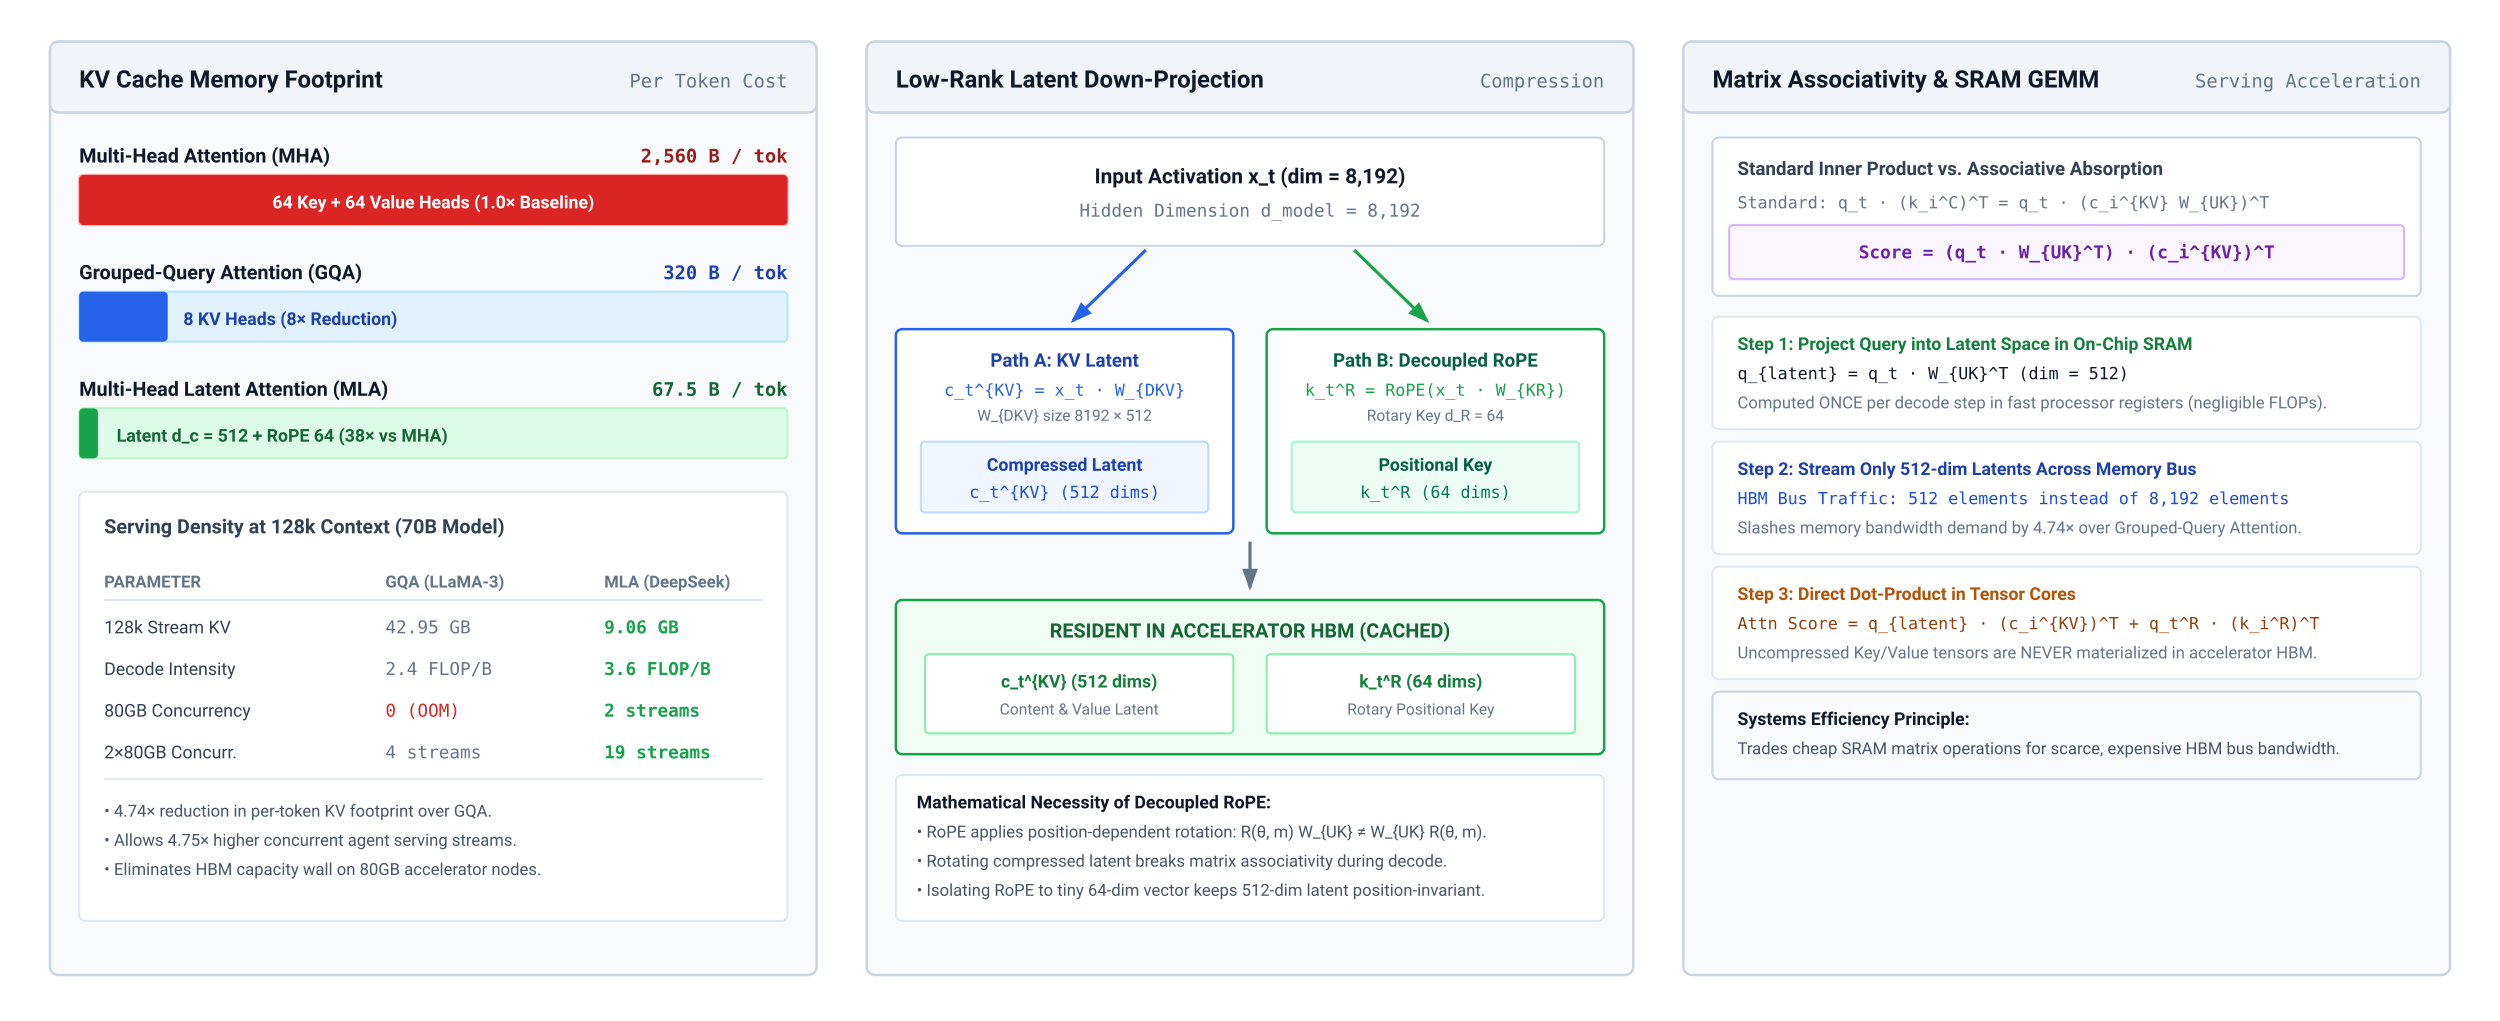
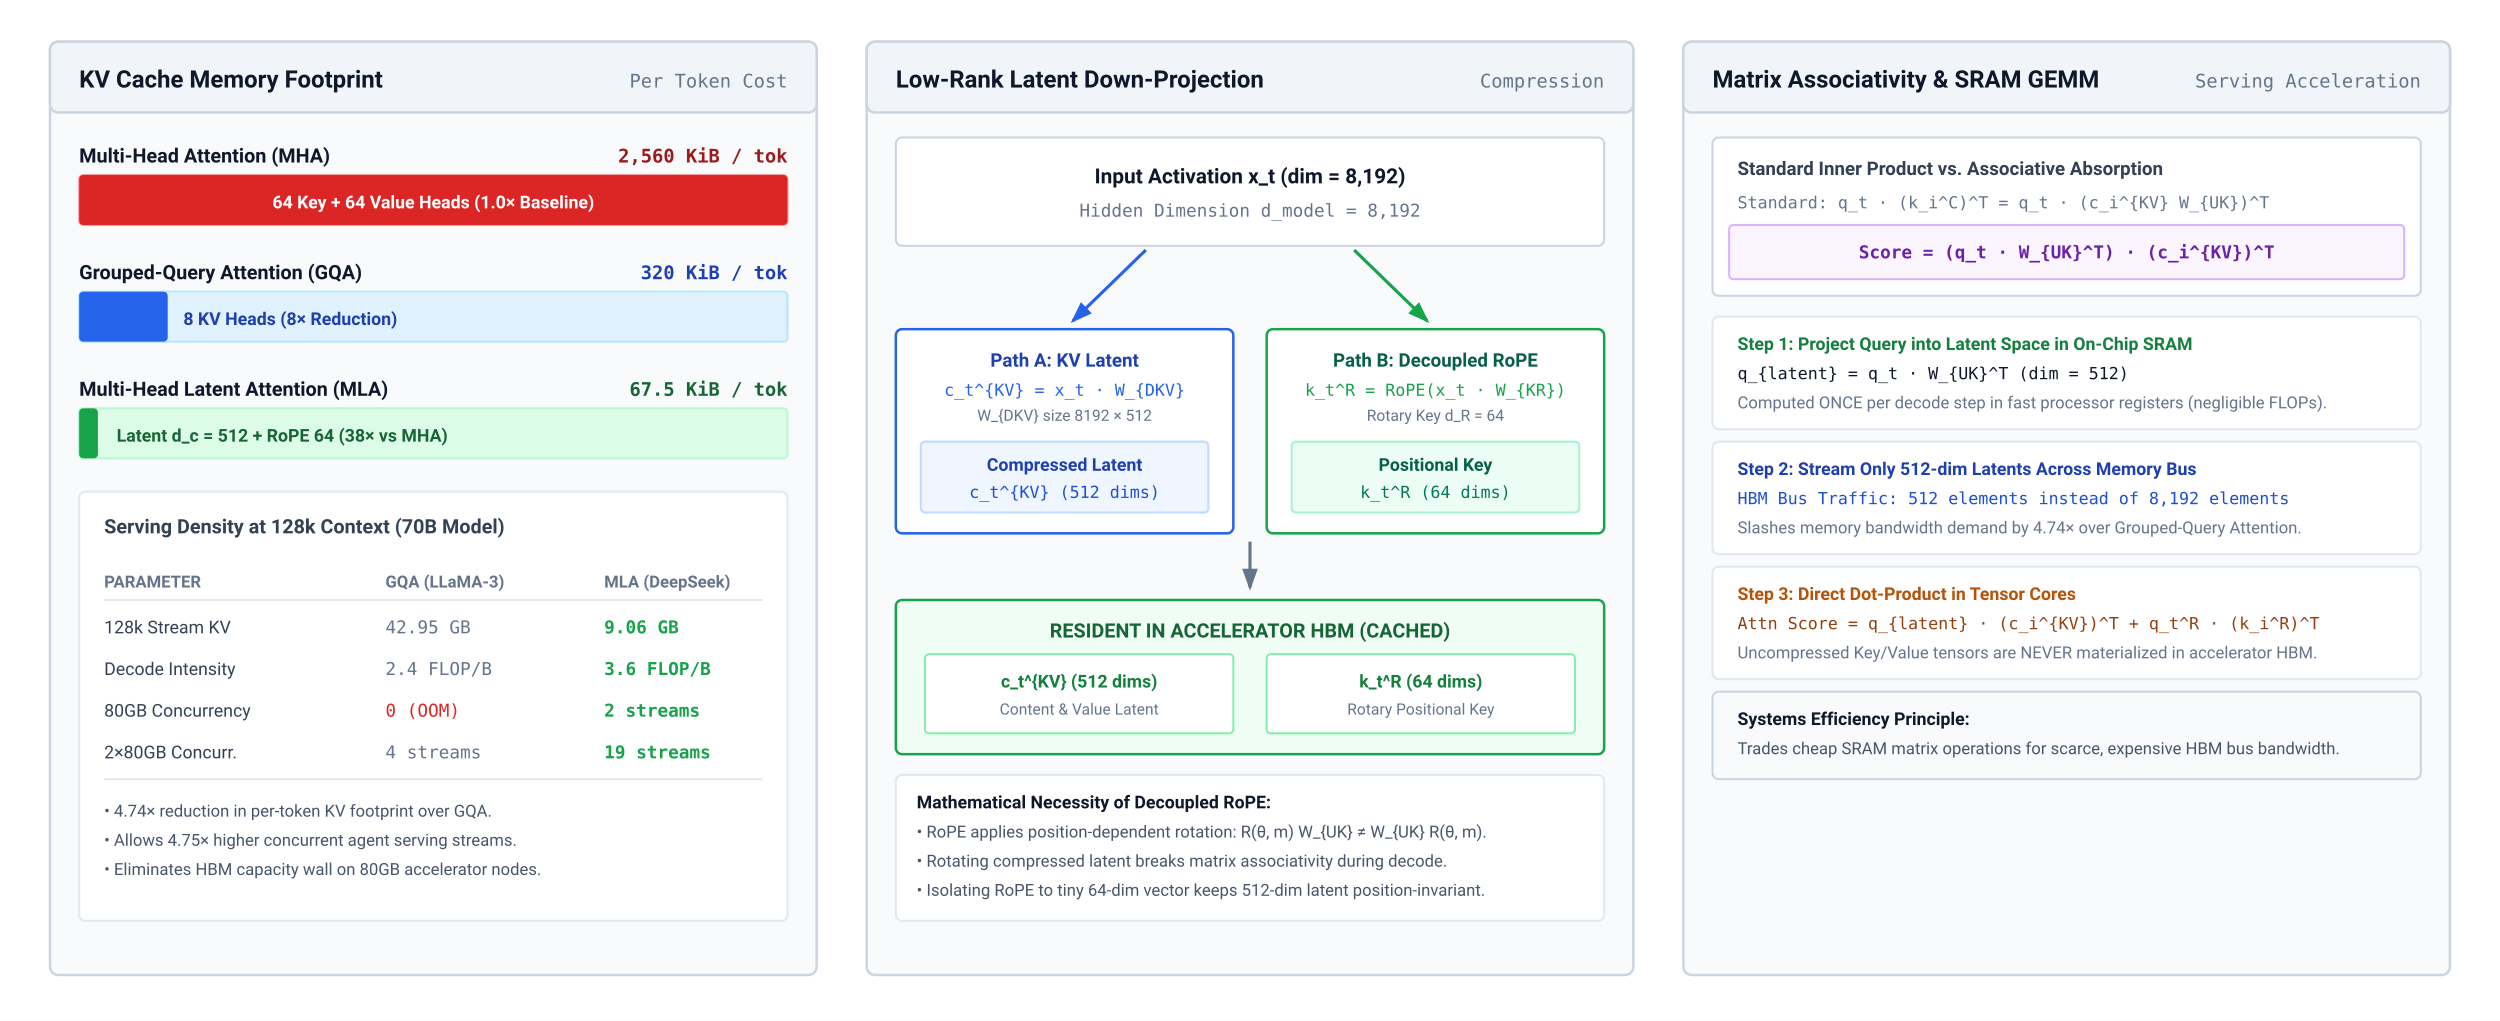
<svg xmlns="http://www.w3.org/2000/svg" viewBox="0 0 1200 490" width="100%" height="100%" font-family="system-ui, -apple-system, 'Segoe UI', Roboto, Helvetica, Arial, sans-serif">
  <defs>
    <marker id="arr-gray" markerWidth="7" markerHeight="5" refX="6" refY="2.5" orient="auto">
      <path d="M0,0 L7,2.5 L0,5 Z" fill="#64748b" />
    </marker>
    <marker id="arr-blue" markerWidth="7" markerHeight="5" refX="6" refY="2.5" orient="auto">
      <path d="M0,0 L7,2.5 L0,5 Z" fill="#2563eb" />
    </marker>
    <marker id="arr-green" markerWidth="7" markerHeight="5" refX="6" refY="2.5" orient="auto">
      <path d="M0,0 L7,2.5 L0,5 Z" fill="#16a34a" />
    </marker>
    <marker id="arr-purple" markerWidth="7" markerHeight="5" refX="6" refY="2.5" orient="auto">
      <path d="M0,0 L7,2.5 L0,5 Z" fill="#7c3aed" />
    </marker>
  </defs>
  <rect width="1200" height="490" fill="#ffffff" />
  <g transform="translate(24, 20)">
    <rect width="368" height="448" rx="4" fill="#f8fafc" stroke="#cbd5e1" stroke-width="1.2" />
    <rect width="368" height="34" rx="4" fill="#f1f5f9" stroke="#cbd5e1" stroke-width="1.2" />
    <text x="14" y="22" font-size="11.5" font-weight="700" fill="#0f172a">KV Cache Memory Footprint</text>
    <text x="354" y="22" text-anchor="end" font-size="9" font-family="ui-monospace, monospace" fill="#64748b">Per Token Cost</text>
    <g transform="translate(14, 46)">
      <g transform="translate(0, 0)">
        <text x="0" y="12" font-size="9.5" font-weight="700" fill="#0f172a">Multi-Head Attention (MHA)</text>
-         <text x="340" y="12" font-size="9" font-family="ui-monospace, monospace" font-weight="700" fill="#991b1b" text-anchor="end">2,560 B / tok</text>
+         <text x="340" y="12" font-size="9" font-family="ui-monospace, monospace" font-weight="700" fill="#991b1b" text-anchor="end">2,560 KiB / tok</text>
        <rect x="0" y="18" width="340" height="24" rx="2" fill="#fee2e2" stroke="#fca5a5" stroke-width="1" />
        <rect x="0" y="18" width="340" height="24" rx="2" fill="#dc2626" />
        <text x="170" y="34" font-size="8.5" font-weight="700" fill="#ffffff" text-anchor="middle">64 Key + 64 Value Heads (1.0× Baseline)</text>
      </g>
      <g transform="translate(0, 56)">
        <text x="0" y="12" font-size="9.5" font-weight="700" fill="#0f172a">Grouped-Query Attention (GQA)</text>
-         <text x="340" y="12" font-size="9" font-family="ui-monospace, monospace" font-weight="700" fill="#1e40af" text-anchor="end">320 B / tok</text>
+         <text x="340" y="12" font-size="9" font-family="ui-monospace, monospace" font-weight="700" fill="#1e40af" text-anchor="end">320 KiB / tok</text>
        <rect x="0" y="18" width="340" height="24" rx="2" fill="#e0f2fe" stroke="#bae6fd" stroke-width="1" />
        <rect x="0" y="18" width="42.5" height="24" rx="2" fill="#2563eb" />
        <text x="50" y="34" font-size="8.5" font-weight="700" fill="#1e40af">8 KV Heads (8× Reduction)</text>
      </g>
      <g transform="translate(0, 112)">
        <text x="0" y="12" font-size="9.5" font-weight="700" fill="#0f172a">Multi-Head Latent Attention (MLA)</text>
-         <text x="340" y="12" font-size="9" font-family="ui-monospace, monospace" font-weight="700" fill="#166534" text-anchor="end">67.5 B / tok</text>
+         <text x="340" y="12" font-size="9" font-family="ui-monospace, monospace" font-weight="700" fill="#166534" text-anchor="end">67.5 KiB / tok</text>
        <rect x="0" y="18" width="340" height="24" rx="2" fill="#dcfce7" stroke="#bbf7d0" stroke-width="1" />
        <rect x="0" y="18" width="9" height="24" rx="2" fill="#16a34a" />
        <text x="18" y="34" font-size="8.5" font-weight="700" fill="#166534">Latent d_c = 512 + RoPE 64 (38× vs MHA)</text>
      </g>
      <g transform="translate(0, 170)">
        <rect width="340" height="206" rx="3" fill="#ffffff" stroke="#e2e8f0" stroke-width="1" />
        <text x="12" y="20" font-size="9.5" font-weight="700" fill="#334155">Serving Density at 128k Context (70B Model)</text>
        <g transform="translate(12, 34)">
          <text x="0" y="12" font-size="8" font-weight="700" fill="#64748b">PARAMETER</text>
          <text x="135" y="12" font-size="8" font-weight="700" fill="#64748b">GQA (LLaMA-3)</text>
          <text x="240" y="12" font-size="8" font-weight="700" fill="#64748b">MLA (DeepSeek)</text>
          <line x1="0" y1="18" x2="316" y2="18" stroke="#e2e8f0" stroke-width="1" />
          <text x="0" y="34" font-size="8.5" fill="#334155">128k Stream KV</text>
          <text x="135" y="34" font-size="8.5" font-family="ui-monospace, monospace" fill="#64748b">42.95 GB</text>
          <text x="240" y="34" font-size="8.5" font-family="ui-monospace, monospace" font-weight="700" fill="#16a34a">9.06 GB</text>
          <text x="0" y="54" font-size="8.5" fill="#334155">Decode Intensity</text>
          <text x="135" y="54" font-size="8.5" font-family="ui-monospace, monospace" fill="#64748b">2.4 FLOP/B</text>
          <text x="240" y="54" font-size="8.5" font-family="ui-monospace, monospace" font-weight="700" fill="#16a34a">3.6 FLOP/B</text>
          <text x="0" y="74" font-size="8.5" fill="#334155">80GB Concurrency</text>
          <text x="135" y="74" font-size="8.5" font-family="ui-monospace, monospace" fill="#dc2626">0 (OOM)</text>
          <text x="240" y="74" font-size="8.5" font-family="ui-monospace, monospace" font-weight="700" fill="#16a34a">2 streams</text>
          <text x="0" y="94" font-size="8.5" fill="#334155">2×80GB Concurr.</text>
          <text x="135" y="94" font-size="8.5" font-family="ui-monospace, monospace" fill="#64748b">4 streams</text>
          <text x="240" y="94" font-size="8.5" font-family="ui-monospace, monospace" font-weight="700" fill="#16a34a">19 streams</text>
          <line x1="0" y1="104" x2="316" y2="104" stroke="#e2e8f0" stroke-width="1" />
          <text x="0" y="122" font-size="8" fill="#475569">• 4.74× reduction in per-token KV footprint over GQA.</text>
          <text x="0" y="136" font-size="8" fill="#475569">• Allows 4.75× higher concurrent agent serving streams.</text>
          <text x="0" y="150" font-size="8" fill="#475569">• Eliminates HBM capacity wall on 80GB accelerator nodes.</text>
        </g>
      </g>
    </g>
  </g>
  <g transform="translate(416, 20)">
    <rect width="368" height="448" rx="4" fill="#f8fafc" stroke="#cbd5e1" stroke-width="1.2" />
    <rect width="368" height="34" rx="4" fill="#f1f5f9" stroke="#cbd5e1" stroke-width="1.2" />
    <text x="14" y="22" font-size="11.5" font-weight="700" fill="#0f172a">Low-Rank Latent Down-Projection</text>
    <text x="354" y="22" text-anchor="end" font-size="9" font-family="ui-monospace, monospace" fill="#64748b">Compression</text>
    <g transform="translate(14, 46)">
      <rect width="340" height="52" rx="3" fill="#ffffff" stroke="#cbd5e1" stroke-width="1" />
      <text x="170" y="22" font-size="10" font-weight="700" fill="#0f172a" text-anchor="middle">Input Activation x_t (dim = 8,192)</text>
      <text x="170" y="38" font-size="8.5" font-family="ui-monospace, monospace" fill="#64748b" text-anchor="middle">Hidden Dimension d_model = 8,192</text>
      <path d="M 120 54 L 85 88" fill="none" stroke="#2563eb" stroke-width="1.5" marker-end="url(#arr-blue)" />
      <path d="M 220 54 L 255 88" fill="none" stroke="#16a34a" stroke-width="1.5" marker-end="url(#arr-green)" />
      <g transform="translate(0, 92)">
        <rect width="162" height="98" rx="3" fill="#ffffff" stroke="#2563eb" stroke-width="1.2" />
        <text x="81" y="18" font-size="9" font-weight="700" fill="#1e40af" text-anchor="middle">Path A: KV Latent</text>
        <text x="81" y="32" font-size="8" font-family="ui-monospace, monospace" fill="#2563eb" text-anchor="middle">c_t^{KV} = x_t · W_{DKV}</text>
        <text x="81" y="44" font-size="7.5" fill="#64748b" text-anchor="middle">W_{DKV} size 8192 × 512</text>
        <rect x="12" y="54" width="138" height="34" rx="2" fill="#eff6ff" stroke="#bfdbfe" stroke-width="1" />
        <text x="81" y="68" font-size="8.5" font-weight="700" fill="#1e40af" text-anchor="middle">Compressed Latent</text>
        <text x="81" y="81" font-size="8" font-family="ui-monospace, monospace" fill="#1d4ed8" text-anchor="middle">c_t^{KV} (512 dims)</text>
      </g>
      <g transform="translate(178, 92)">
        <rect width="162" height="98" rx="3" fill="#ffffff" stroke="#16a34a" stroke-width="1.2" />
        <text x="81" y="18" font-size="9" font-weight="700" fill="#065f46" text-anchor="middle">Path B: Decoupled RoPE</text>
        <text x="81" y="32" font-size="8" font-family="ui-monospace, monospace" fill="#16a34a" text-anchor="middle">k_t^R = RoPE(x_t · W_{KR})</text>
        <text x="81" y="44" font-size="7.5" fill="#64748b" text-anchor="middle">Rotary Key d_R = 64</text>
        <rect x="12" y="54" width="138" height="34" rx="2" fill="#ecfdf5" stroke="#a7f3d0" stroke-width="1" />
        <text x="81" y="68" font-size="8.5" font-weight="700" fill="#065f46" text-anchor="middle">Positional Key</text>
        <text x="81" y="81" font-size="8" font-family="ui-monospace, monospace" fill="#047857" text-anchor="middle">k_t^R (64 dims)</text>
      </g>
      <path d="M 170 194 L 170 216" fill="none" stroke="#64748b" stroke-width="1.5" marker-end="url(#arr-gray)" />
      <g transform="translate(0, 222)">
        <rect width="340" height="74" rx="3" fill="#f0fdf4" stroke="#16a34a" stroke-width="1.2" />
        <text x="170" y="18" font-size="9.5" font-weight="700" fill="#166534" text-anchor="middle">RESIDENT IN ACCELERATOR HBM (CACHED)</text>
        <rect x="14" y="26" width="148" height="38" rx="2" fill="#ffffff" stroke="#86efac" stroke-width="1" />
        <text x="88" y="42" font-size="8.5" font-weight="700" fill="#15803d" text-anchor="middle">c_t^{KV} (512 dims)</text>
        <text x="88" y="55" font-size="7.5" fill="#64748b" text-anchor="middle">Content &amp; Value Latent</text>
        <rect x="178" y="26" width="148" height="38" rx="2" fill="#ffffff" stroke="#86efac" stroke-width="1" />
        <text x="252" y="42" font-size="8.5" font-weight="700" fill="#15803d" text-anchor="middle">k_t^R (64 dims)</text>
        <text x="252" y="55" font-size="7.5" fill="#64748b" text-anchor="middle">Rotary Positional Key</text>
      </g>
      <g transform="translate(0, 306)">
        <rect width="340" height="70" rx="3" fill="#ffffff" stroke="#e2e8f0" stroke-width="1" />
        <text x="10" y="16" font-size="8.5" font-weight="700" fill="#0f172a">Mathematical Necessity of Decoupled RoPE:</text>
        <text x="10" y="30" font-size="8" fill="#475569">• RoPE applies position-dependent rotation: R(θ, m) W_{UK} ≠ W_{UK} R(θ, m).</text>
        <text x="10" y="44" font-size="8" fill="#475569">• Rotating compressed latent breaks matrix associativity during decode.</text>
        <text x="10" y="58" font-size="8" fill="#475569">• Isolating RoPE to tiny 64-dim vector keeps 512-dim latent position-invariant.</text>
      </g>
    </g>
  </g>
  <g transform="translate(808, 20)">
    <rect width="368" height="448" rx="4" fill="#f8fafc" stroke="#cbd5e1" stroke-width="1.2" />
    <rect width="368" height="34" rx="4" fill="#f1f5f9" stroke="#cbd5e1" stroke-width="1.2" />
    <text x="14" y="22" font-size="11.5" font-weight="700" fill="#0f172a">Matrix Associativity &amp; SRAM GEMM</text>
    <text x="354" y="22" text-anchor="end" font-size="9" font-family="ui-monospace, monospace" fill="#64748b">Serving Acceleration</text>
    <g transform="translate(14, 46)">
      <rect width="340" height="76" rx="3" fill="#ffffff" stroke="#cbd5e1" stroke-width="1" />
      <text x="12" y="18" font-size="9" font-weight="700" fill="#334155">Standard Inner Product vs. Associative Absorption</text>
      <text x="12" y="34" font-size="8" font-family="ui-monospace, monospace" fill="#64748b">Standard:  q_t · (k_i^C)^T = q_t · (c_i^{KV} W_{UK})^T</text>
      <rect x="8" y="42" width="324" height="26" rx="2" fill="#faf5ff" stroke="#d8b4fe" stroke-width="1" />
      <text x="170" y="58" font-size="8.5" font-family="ui-monospace, monospace" font-weight="700" fill="#6b21a8" text-anchor="middle">Score = (q_t · W_{UK}^T) · (c_i^{KV})^T</text>
      <g transform="translate(0, 86)">
        <g transform="translate(0, 0)">
          <rect width="340" height="54" rx="3" fill="#ffffff" stroke="#e2e8f0" stroke-width="1" />
          <text x="12" y="16" font-size="8.5" font-weight="700" fill="#15803d">Step 1: Project Query into Latent Space in On-Chip SRAM</text>
          <text x="12" y="30" font-size="8" font-family="ui-monospace, monospace" fill="#0f172a">q_{latent} = q_t · W_{UK}^T (dim = 512)</text>
          <text x="12" y="44" font-size="8" fill="#64748b">Computed ONCE per decode step in fast processor registers (negligible FLOPs).</text>
        </g>
        <g transform="translate(0, 60)">
          <rect width="340" height="54" rx="3" fill="#ffffff" stroke="#e2e8f0" stroke-width="1" />
          <text x="12" y="16" font-size="8.5" font-weight="700" fill="#1e40af">Step 2: Stream Only 512-dim Latents Across Memory Bus</text>
          <text x="12" y="30" font-size="8" font-family="ui-monospace, monospace" fill="#1d4ed8">HBM Bus Traffic: 512 elements instead of 8,192 elements</text>
          <text x="12" y="44" font-size="8" fill="#64748b">Slashes memory bandwidth demand by 4.74× over Grouped-Query Attention.</text>
        </g>
        <g transform="translate(0, 120)">
          <rect width="340" height="54" rx="3" fill="#ffffff" stroke="#e2e8f0" stroke-width="1" />
          <text x="12" y="16" font-size="8.5" font-weight="700" fill="#b45309">Step 3: Direct Dot-Product in Tensor Cores</text>
          <text x="12" y="30" font-size="8" font-family="ui-monospace, monospace" fill="#92400e">Attn Score = q_{latent} · (c_i^{KV})^T + q_t^R · (k_i^R)^T</text>
          <text x="12" y="44" font-size="8" fill="#64748b">Uncompressed Key/Value tensors are NEVER materialized in accelerator HBM.</text>
        </g>
        <g transform="translate(0, 180)">
          <rect width="340" height="42" rx="3" fill="#f8fafc" stroke="#cbd5e1" stroke-width="1" />
          <text x="12" y="16" font-size="8.5" font-weight="700" fill="#0f172a">Systems Efficiency Principle:</text>
          <text x="12" y="30" font-size="8" fill="#475569">Trades cheap SRAM matrix operations for scarce, expensive HBM bus bandwidth.</text>
        </g>
      </g>
    </g>
  </g>
</svg>
